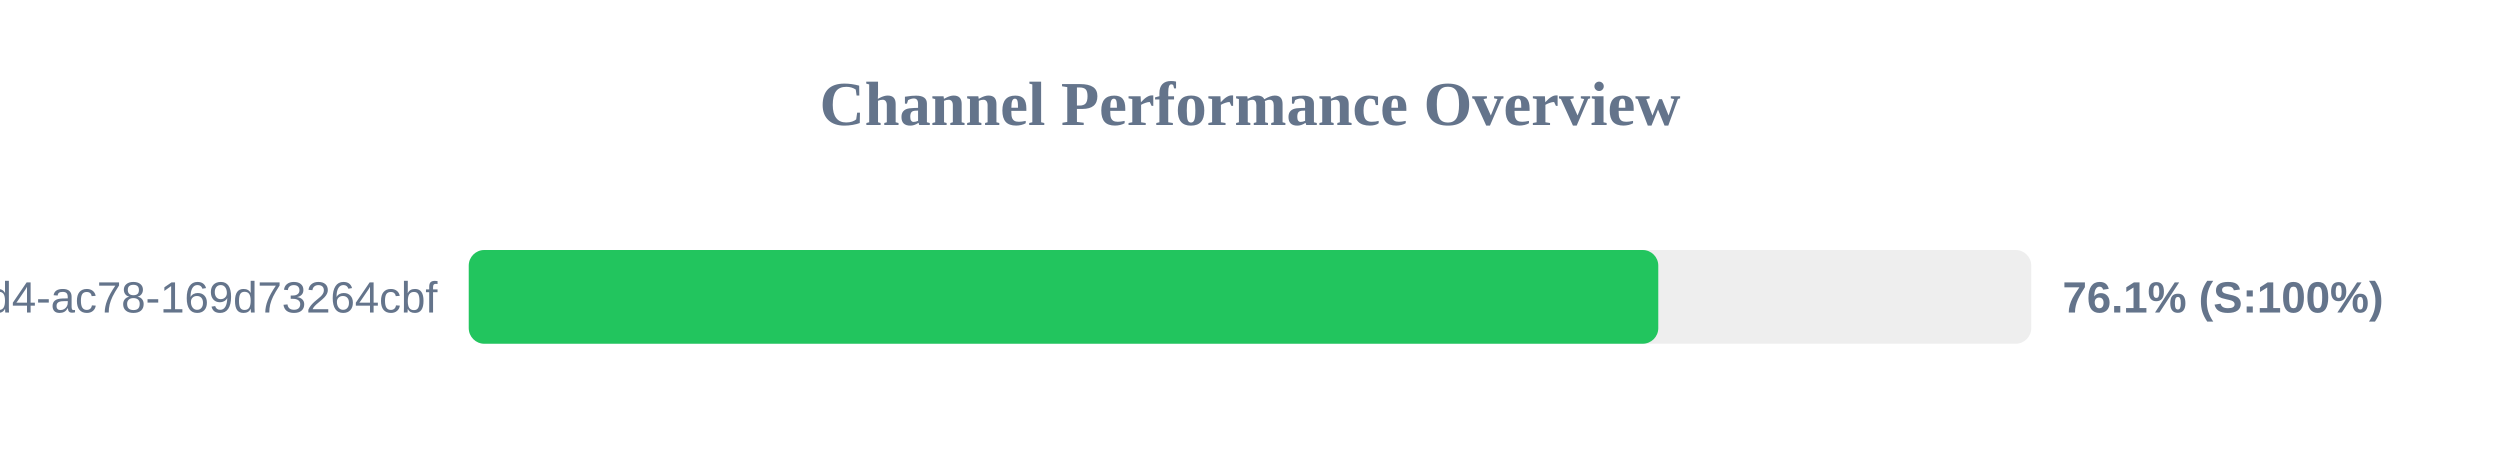
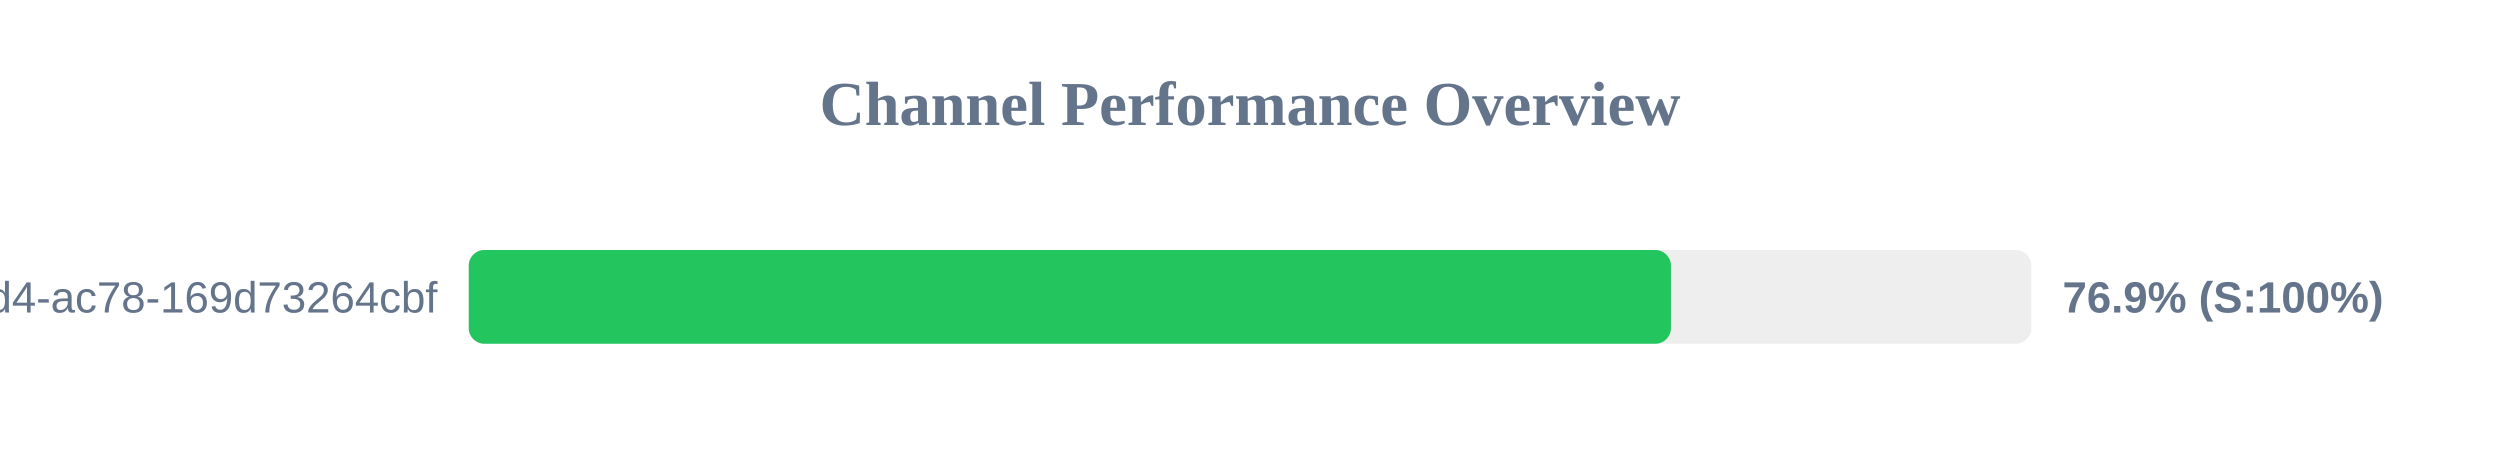
<svg xmlns="http://www.w3.org/2000/svg" width="800" height="150" version="1.1">
  <style>
        .row { font: 14px Arial; fill: #64748b; }
        .score { font: bold 14px Arial; fill: #64748b; }
    </style>
  <text x="400" y="40" text-anchor="middle" font-size="20px" font-weight="bold" fill="#64748b">Channel Performance Overview</text>
  <rect x="150" y="80" width="500" height="30" fill="#eee" rx="5" />
-   <rect x="150" y="80" width="380.65" height="30" fill="#22c55e" rx="5" />
+   <rect x="150" y="80" width="384.7" height="30" fill="#22c55e" rx="5" />
  <text x="140" y="100" text-anchor="end" class="row">?uuid=48c2c901-72e6-46d4-ac78-169d73264cbf</text>
-   <text x="660" y="100" text-anchor="start" class="score">76.1% (S:100%)</text>
+   <text x="660" y="100" text-anchor="start" class="score">76.9% (S:100%)</text>
</svg>
